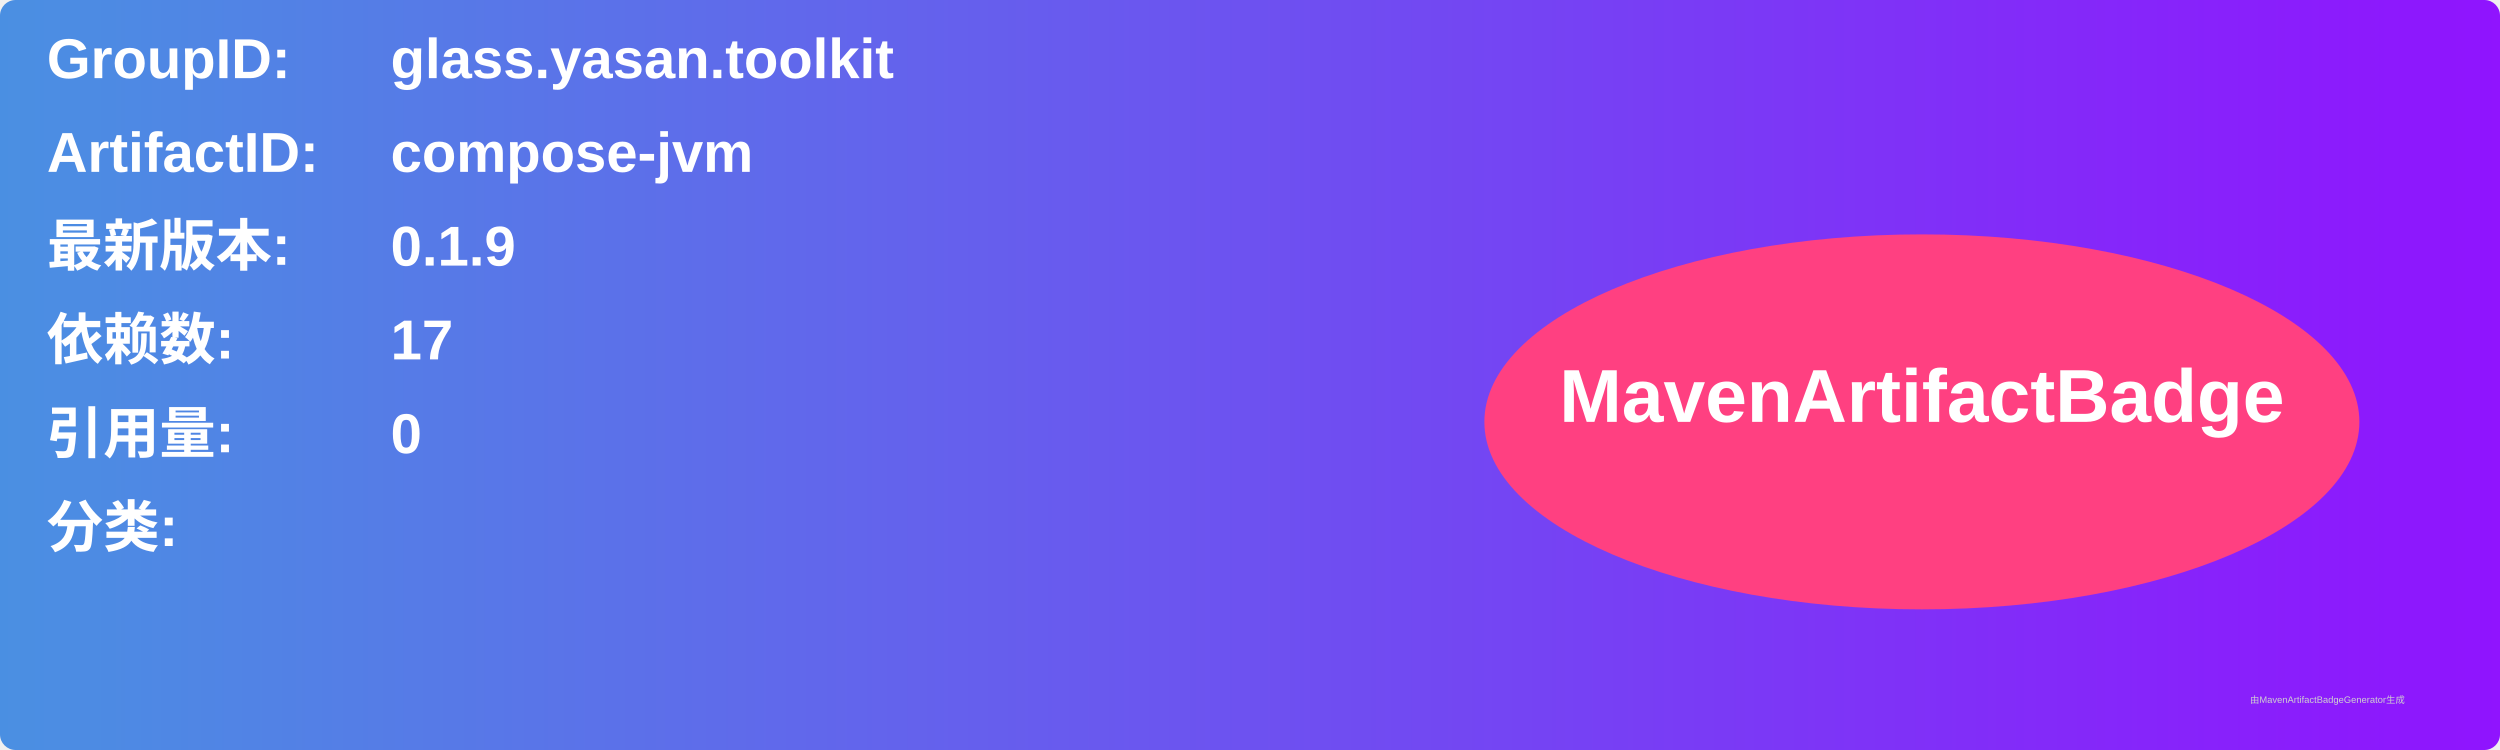
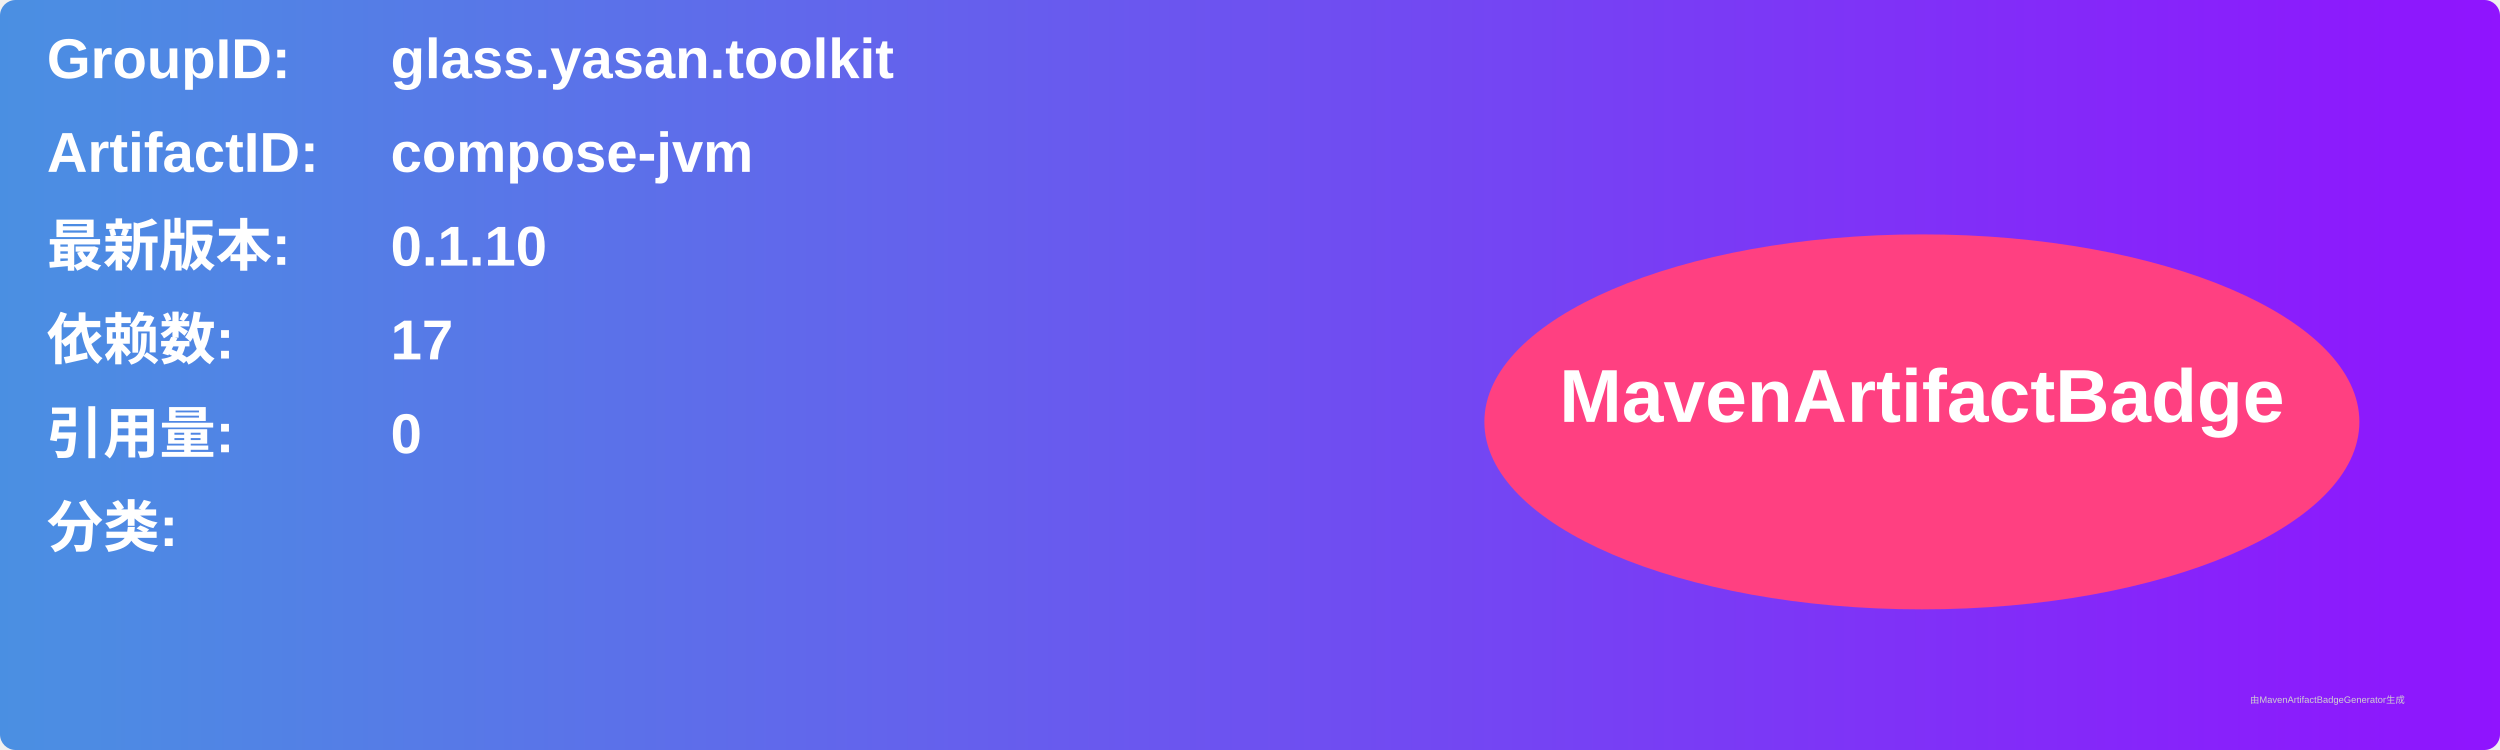
<svg xmlns="http://www.w3.org/2000/svg" width="800" height="240" viewBox="0 0 800 240">
  <linearGradient id="grad" x1="0%" y1="0%" x2="100%" y2="0%">
    <stop offset="0%" stop-color="#4a90e2" />
    <stop offset="100%" stop-color="#9013fe" />
  </linearGradient>
  <rect width="100%" height="100%" rx="5" ry="5" fill="url(#grad)" />
  <g transform="translate(15, 15)">
    <text x="0" y="10" font-family="Arial" font-size="18" fill="white" font-weight="bold" width="260">GroupID:</text>
    <text x="110" y="10" font-family="Arial" font-size="18" fill="white" font-weight="bold" width="460">glass.yasan.toolkit</text>
    <text x="0" y="40" font-family="Arial" font-size="18" fill="white" font-weight="bold" width="260">ArtifactID:</text>
    <text x="110" y="40" font-family="Arial" font-size="18" fill="white" font-weight="bold" width="460">compose-jvm</text>
    <text x="0" y="70" font-family="Arial" font-size="18" fill="white" font-weight="bold">最新版本:</text>
    <text x="110" y="70" font-family="Arial" font-size="18" fill="white" font-weight="bold">
-       <tspan font-weight="bold">0.1.9</tspan>
+       <tspan font-weight="bold">0.1.10</tspan>
    </text>
    <text x="0" y="100" font-family="Arial" font-size="18" fill="white" font-weight="bold">依赖数: </text>
    <text x="110" y="100" font-family="Arial" font-size="18" fill="white">
      <tspan font-weight="bold">17</tspan>
    </text>
    <text x="0" y="130" font-family="Arial" font-size="18" fill="white" font-weight="bold">引用量: </text>
    <text x="110" y="130" font-family="Arial" font-size="18" fill="white">
      <tspan font-weight="bold">0</tspan>
    </text>
    <text x="0" y="160" font-family="Arial" font-size="18" fill="white" font-weight="bold">分类:</text>
    <text x="10" y="190" font-family="Arial" font-size="10" fill="white">
      <tspan font-weight="bold" />
    </text>
    <ellipse cx="600" cy="120" rx="140" ry="60" fill="#ff4081" />
    <text x="600" y="120" text-anchor="middle" font-family="Arial" font-size="24" fill="white" font-weight="bold">MavenArtifactBadge</text>
  </g>
  <text x="720" y="225" font-family="Arial" font-size="3" fill="#d0d0d0">由MavenArtifactBadgeGenerator生成</text>
</svg>
